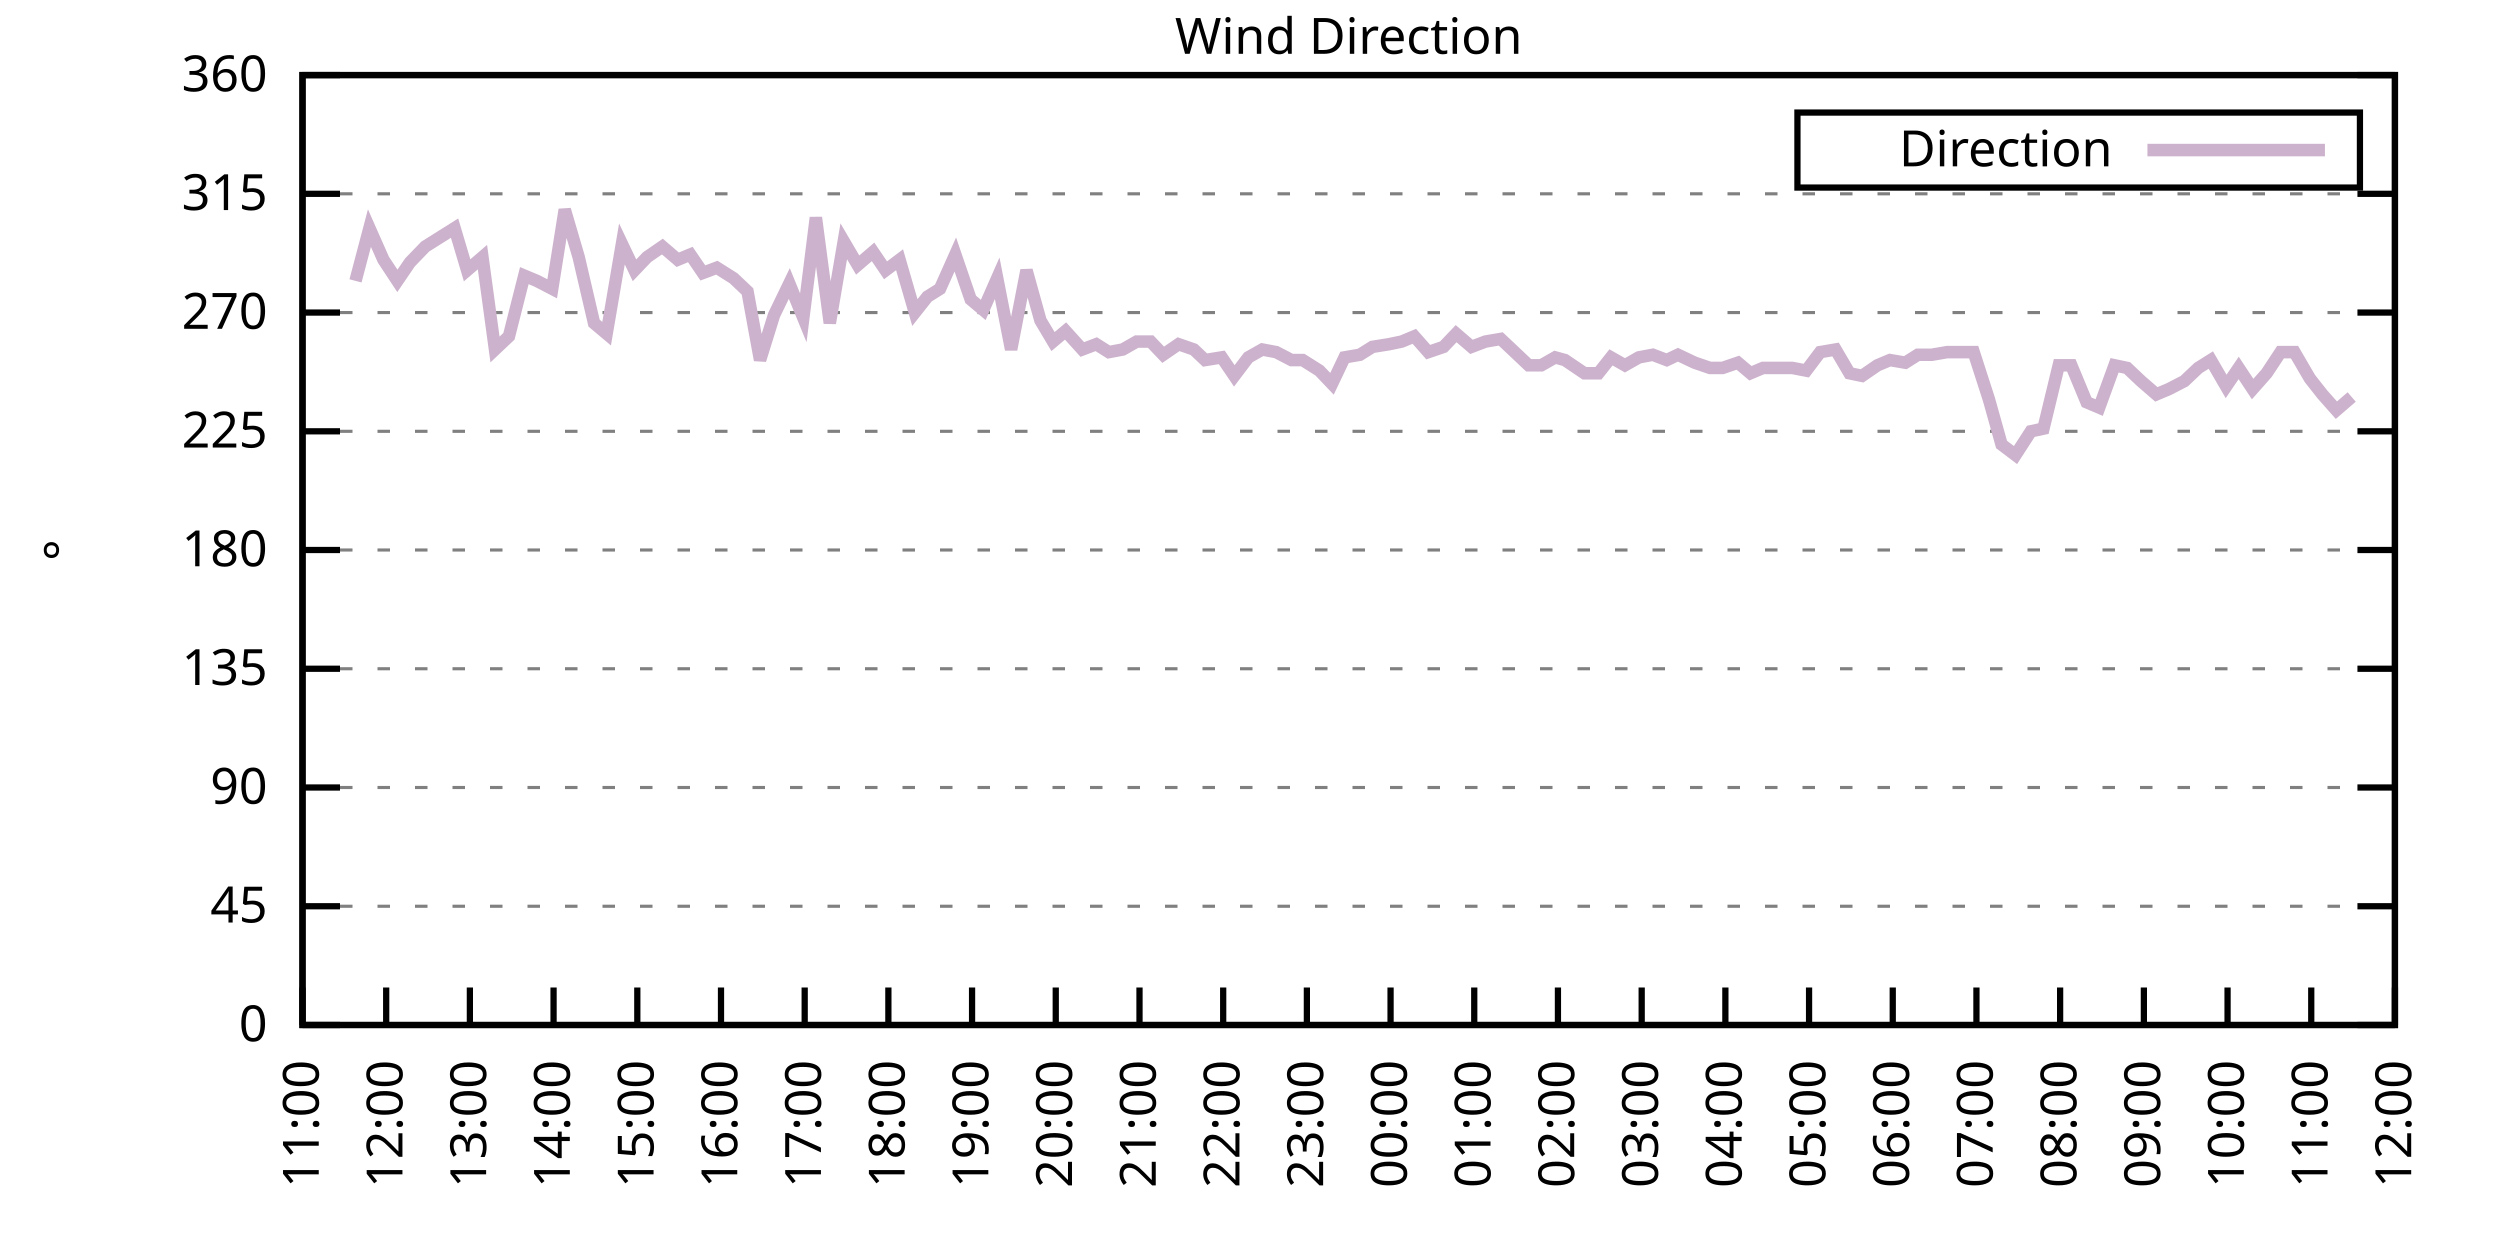
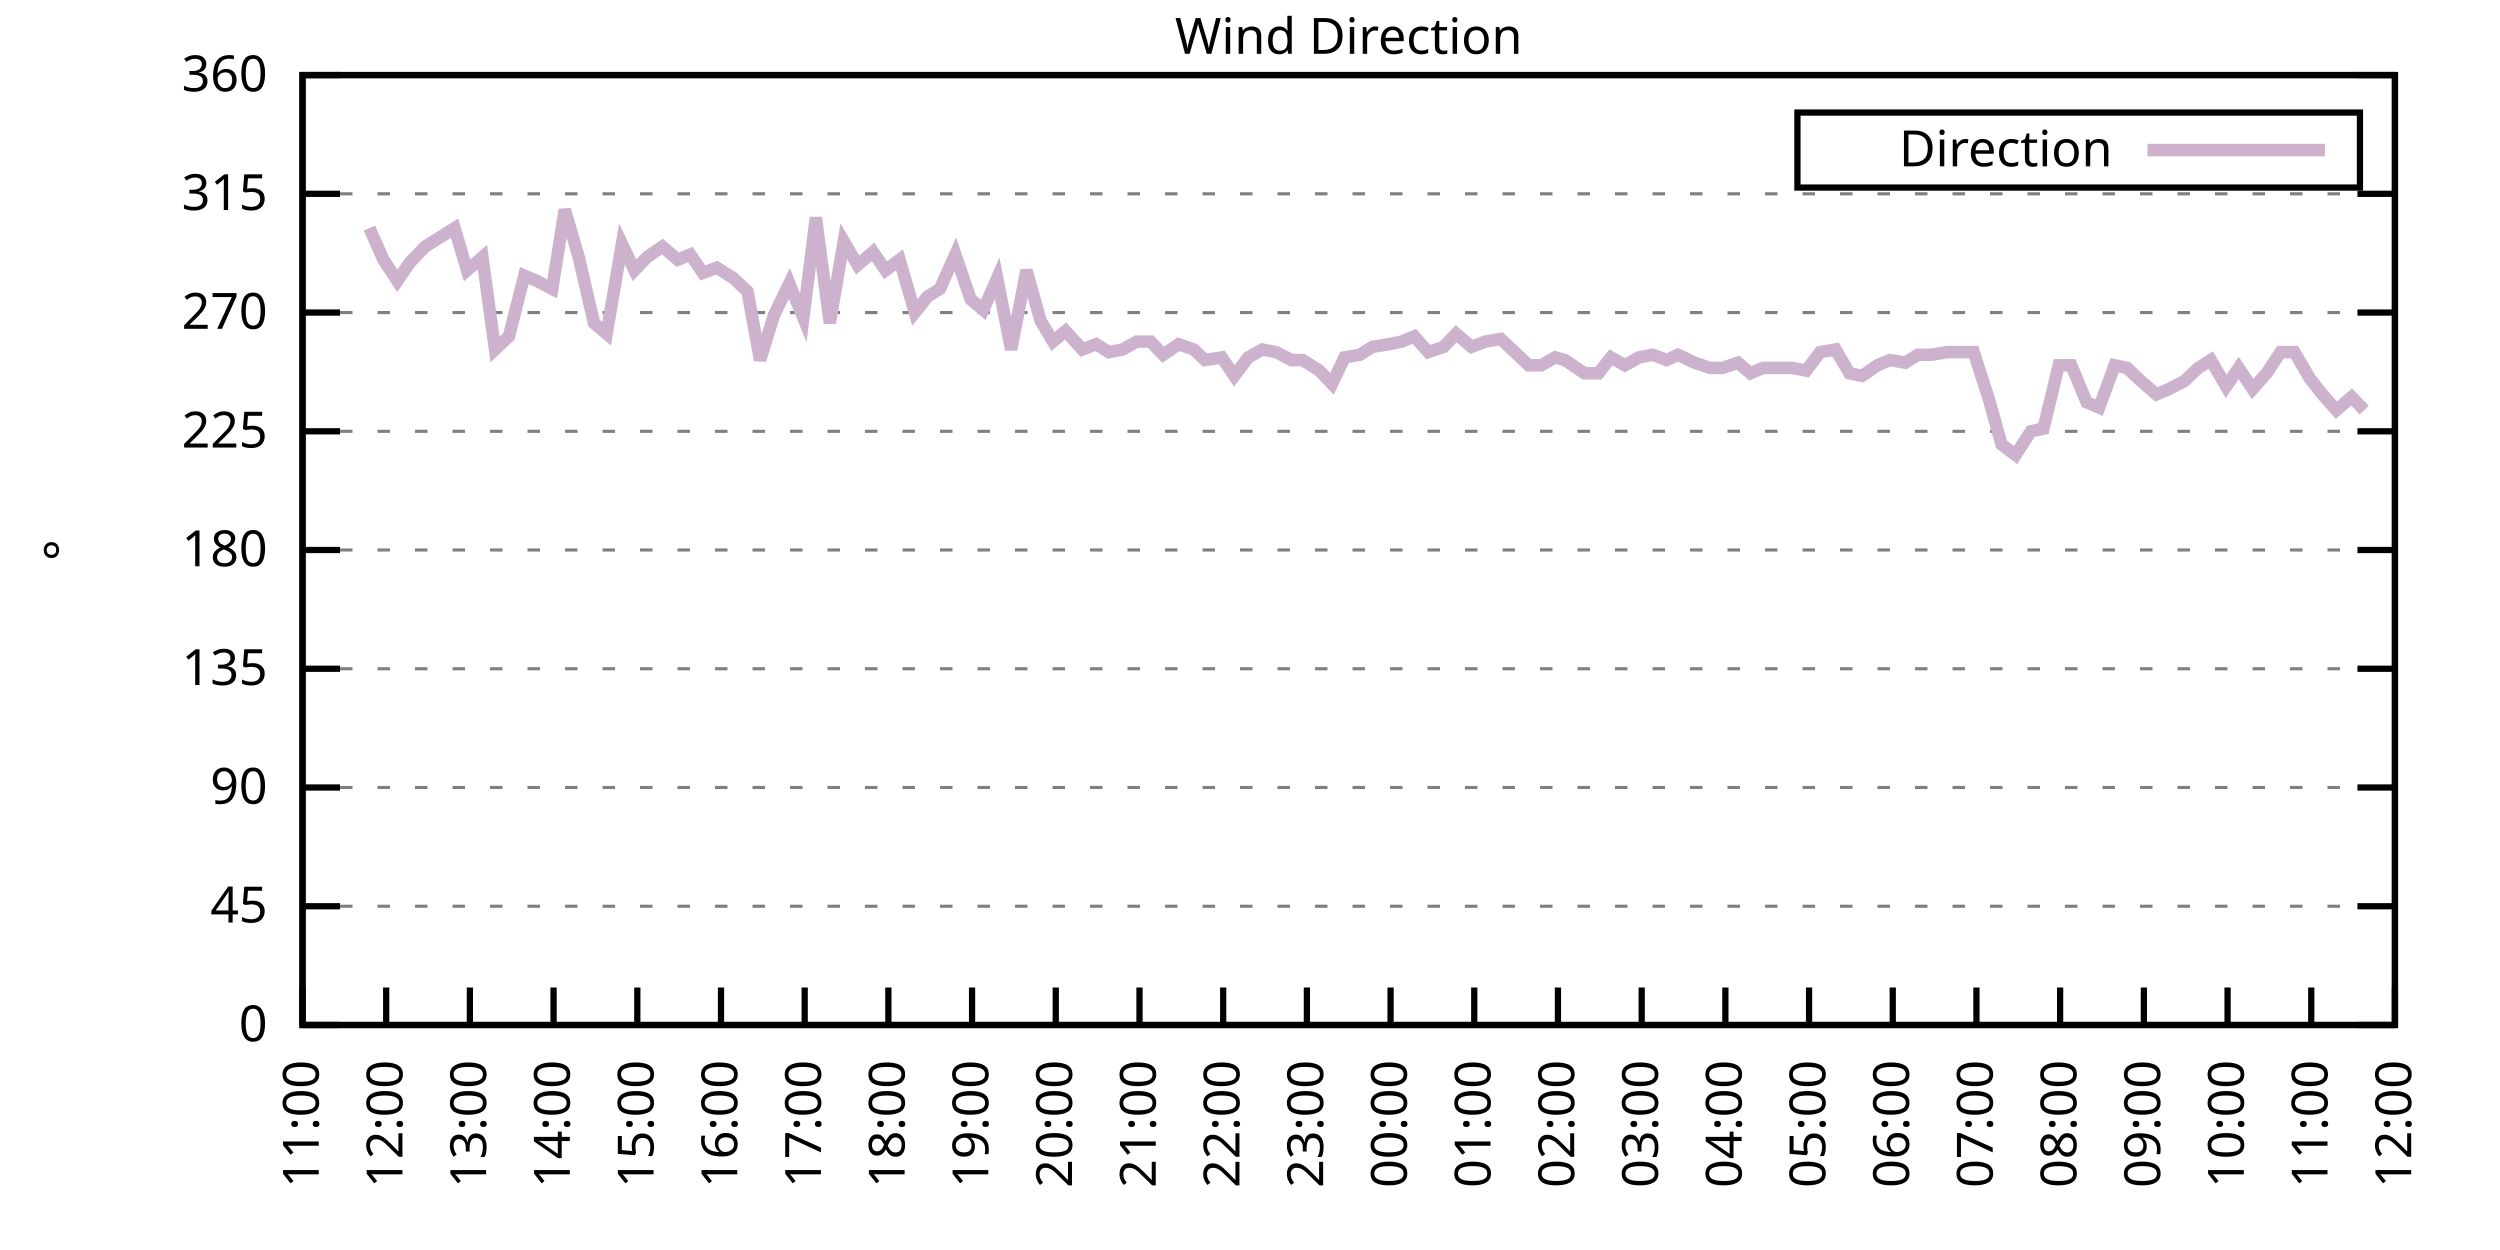
<svg xmlns="http://www.w3.org/2000/svg" xmlns:xlink="http://www.w3.org/1999/xlink" width="400" height="200" viewBox="0 0 400 200">
  <g id="gnuplot_canvas">
    <rect x="0" y="0" width="400" height="200" fill="none" />
    <defs>
      <circle id="gpDot" r="0.5" stroke-width="0.5" stroke="currentColor" />
      <path id="gpPt0" stroke-width="0.333" stroke="currentColor" d="M-1,0 h2 M0,-1 v2" />
      <path id="gpPt1" stroke-width="0.333" stroke="currentColor" d="M-1,-1 L1,1 M1,-1 L-1,1" />
      <path id="gpPt2" stroke-width="0.333" stroke="currentColor" d="M-1,0 L1,0 M0,-1 L0,1 M-1,-1 L1,1 M-1,1 L1,-1" />
      <rect id="gpPt3" stroke-width="0.333" stroke="currentColor" x="-1" y="-1" width="2" height="2" />
      <rect id="gpPt4" stroke-width="0.333" stroke="currentColor" fill="currentColor" x="-1" y="-1" width="2" height="2" />
      <circle id="gpPt5" stroke-width="0.333" stroke="currentColor" cx="0" cy="0" r="1" />
      <use xlink:href="#gpPt5" id="gpPt6" fill="currentColor" stroke="none" />
      <path id="gpPt7" stroke-width="0.333" stroke="currentColor" d="M0,-1.33 L-1.33,0.67 L1.33,0.67 z" />
      <use xlink:href="#gpPt7" id="gpPt8" fill="currentColor" stroke="none" />
      <use xlink:href="#gpPt7" id="gpPt9" stroke="currentColor" transform="rotate(180)" />
      <use xlink:href="#gpPt9" id="gpPt10" fill="currentColor" stroke="none" />
      <use xlink:href="#gpPt3" id="gpPt11" stroke="currentColor" transform="rotate(45)" />
      <use xlink:href="#gpPt11" id="gpPt12" fill="currentColor" stroke="none" />
      <path id="gpPt13" stroke-width="0.333" stroke="currentColor" d="M0,1.330 L1.265,0.411 L0.782,-1.067 L-0.782,-1.076 L-1.265,0.411 z" />
      <use xlink:href="#gpPt13" id="gpPt14" fill="currentColor" stroke="none" />
      <filter id="textbox" filterUnits="objectBoundingBox" x="0" y="0" height="1" width="1">
        <feFlood flood-color="white" flood-opacity="1" result="bgnd" />
        <feComposite in="SourceGraphic" in2="bgnd" operator="atop" />
      </filter>
      <filter id="greybox" filterUnits="objectBoundingBox" x="0" y="0" height="1" width="1">
        <feFlood flood-color="lightgrey" flood-opacity="1" result="grey" />
        <feComposite in="SourceGraphic" in2="grey" operator="atop" />
      </filter>
    </defs>
    <g fill="none" color="white" stroke="currentColor" stroke-width="1.00" stroke-linecap="butt" stroke-linejoin="miter">
</g>
    <g fill="none" color="black" stroke="currentColor" stroke-width="1.00" stroke-linecap="butt" stroke-linejoin="miter">
      <g stroke="none" shape-rendering="crispEdges">
        <polygon fill="rgb(255, 255, 255)" points="48.40,164.00 383.18,164.00 383.18,12.02 48.40,12.02 " />
      </g>
    </g>
    <g fill="none" color="black" stroke="currentColor" stroke-width="1.00" stroke-linecap="butt" stroke-linejoin="miter">
</g>
    <g fill="none" color="black" stroke="black" stroke-width="0.50" stroke-linecap="butt" stroke-linejoin="miter">
</g>
    <g fill="none" color="gray" stroke="currentColor" stroke-width="0.50" stroke-linecap="butt" stroke-linejoin="miter">
      <path stroke="gray" stroke-dasharray="2,4" class="gridline" d="M48.40,164.00 L383.19,164.00  " />
    </g>
    <g fill="none" color="gray" stroke="gray" stroke-width="1.00" stroke-linecap="butt" stroke-linejoin="miter">
</g>
    <g fill="none" color="black" stroke="currentColor" stroke-width="1.00" stroke-linecap="butt" stroke-linejoin="miter">
      <path stroke="black" d="M48.40,164.00 L54.40,164.00 M383.19,164.00 L377.19,164.00  " />
      <g transform="translate(42.80,166.60)" stroke="none" fill="black" font-family="Sans" font-size="8.00" text-anchor="end">
        <text>
          <tspan font-family="Sans"> 0</tspan>
        </text>
      </g>
    </g>
    <g fill="none" color="black" stroke="currentColor" stroke-width="1.00" stroke-linecap="butt" stroke-linejoin="miter">
</g>
    <g fill="none" color="black" stroke="black" stroke-width="0.50" stroke-linecap="butt" stroke-linejoin="miter">
</g>
    <g fill="none" color="gray" stroke="currentColor" stroke-width="0.50" stroke-linecap="butt" stroke-linejoin="miter">
      <path stroke="gray" stroke-dasharray="2,4" class="gridline" d="M48.40,145.00 L383.19,145.00  " />
    </g>
    <g fill="none" color="gray" stroke="gray" stroke-width="1.00" stroke-linecap="butt" stroke-linejoin="miter">
</g>
    <g fill="none" color="black" stroke="currentColor" stroke-width="1.00" stroke-linecap="butt" stroke-linejoin="miter">
      <path stroke="black" d="M48.40,145.00 L54.40,145.00 M383.19,145.00 L377.19,145.00  " />
      <g transform="translate(42.80,147.60)" stroke="none" fill="black" font-family="Sans" font-size="8.00" text-anchor="end">
        <text>
          <tspan font-family="Sans"> 45</tspan>
        </text>
      </g>
    </g>
    <g fill="none" color="black" stroke="currentColor" stroke-width="1.00" stroke-linecap="butt" stroke-linejoin="miter">
</g>
    <g fill="none" color="black" stroke="black" stroke-width="0.50" stroke-linecap="butt" stroke-linejoin="miter">
</g>
    <g fill="none" color="gray" stroke="currentColor" stroke-width="0.50" stroke-linecap="butt" stroke-linejoin="miter">
      <path stroke="gray" stroke-dasharray="2,4" class="gridline" d="M48.40,126.00 L383.19,126.00  " />
    </g>
    <g fill="none" color="gray" stroke="gray" stroke-width="1.00" stroke-linecap="butt" stroke-linejoin="miter">
</g>
    <g fill="none" color="black" stroke="currentColor" stroke-width="1.00" stroke-linecap="butt" stroke-linejoin="miter">
      <path stroke="black" d="M48.40,126.00 L54.40,126.00 M383.19,126.00 L377.19,126.00  " />
      <g transform="translate(42.80,128.60)" stroke="none" fill="black" font-family="Sans" font-size="8.00" text-anchor="end">
        <text>
          <tspan font-family="Sans"> 90</tspan>
        </text>
      </g>
    </g>
    <g fill="none" color="black" stroke="currentColor" stroke-width="1.00" stroke-linecap="butt" stroke-linejoin="miter">
</g>
    <g fill="none" color="black" stroke="black" stroke-width="0.50" stroke-linecap="butt" stroke-linejoin="miter">
</g>
    <g fill="none" color="gray" stroke="currentColor" stroke-width="0.50" stroke-linecap="butt" stroke-linejoin="miter">
      <path stroke="gray" stroke-dasharray="2,4" class="gridline" d="M48.40,107.00 L383.19,107.00  " />
    </g>
    <g fill="none" color="gray" stroke="gray" stroke-width="1.00" stroke-linecap="butt" stroke-linejoin="miter">
</g>
    <g fill="none" color="black" stroke="currentColor" stroke-width="1.00" stroke-linecap="butt" stroke-linejoin="miter">
      <path stroke="black" d="M48.40,107.00 L54.40,107.00 M383.19,107.00 L377.19,107.00  " />
      <g transform="translate(42.80,109.60)" stroke="none" fill="black" font-family="Sans" font-size="8.00" text-anchor="end">
        <text>
          <tspan font-family="Sans"> 135</tspan>
        </text>
      </g>
    </g>
    <g fill="none" color="black" stroke="currentColor" stroke-width="1.00" stroke-linecap="butt" stroke-linejoin="miter">
</g>
    <g fill="none" color="black" stroke="black" stroke-width="0.50" stroke-linecap="butt" stroke-linejoin="miter">
</g>
    <g fill="none" color="gray" stroke="currentColor" stroke-width="0.50" stroke-linecap="butt" stroke-linejoin="miter">
      <path stroke="gray" stroke-dasharray="2,4" class="gridline" d="M48.40,88.00 L383.19,88.00  " />
    </g>
    <g fill="none" color="gray" stroke="gray" stroke-width="1.00" stroke-linecap="butt" stroke-linejoin="miter">
</g>
    <g fill="none" color="black" stroke="currentColor" stroke-width="1.00" stroke-linecap="butt" stroke-linejoin="miter">
      <path stroke="black" d="M48.40,88.00 L54.40,88.00 M383.19,88.00 L377.19,88.00  " />
      <g transform="translate(42.80,90.60)" stroke="none" fill="black" font-family="Sans" font-size="8.00" text-anchor="end">
        <text>
          <tspan font-family="Sans"> 180</tspan>
        </text>
      </g>
    </g>
    <g fill="none" color="black" stroke="currentColor" stroke-width="1.00" stroke-linecap="butt" stroke-linejoin="miter">
</g>
    <g fill="none" color="black" stroke="black" stroke-width="0.50" stroke-linecap="butt" stroke-linejoin="miter">
</g>
    <g fill="none" color="gray" stroke="currentColor" stroke-width="0.50" stroke-linecap="butt" stroke-linejoin="miter">
      <path stroke="gray" stroke-dasharray="2,4" class="gridline" d="M48.40,69.01 L383.19,69.01  " />
    </g>
    <g fill="none" color="gray" stroke="gray" stroke-width="1.00" stroke-linecap="butt" stroke-linejoin="miter">
</g>
    <g fill="none" color="black" stroke="currentColor" stroke-width="1.00" stroke-linecap="butt" stroke-linejoin="miter">
      <path stroke="black" d="M48.40,69.01 L54.40,69.01 M383.19,69.01 L377.19,69.01  " />
      <g transform="translate(42.80,71.61)" stroke="none" fill="black" font-family="Sans" font-size="8.00" text-anchor="end">
        <text>
          <tspan font-family="Sans"> 225</tspan>
        </text>
      </g>
    </g>
    <g fill="none" color="black" stroke="currentColor" stroke-width="1.00" stroke-linecap="butt" stroke-linejoin="miter">
</g>
    <g fill="none" color="black" stroke="black" stroke-width="0.50" stroke-linecap="butt" stroke-linejoin="miter">
</g>
    <g fill="none" color="gray" stroke="currentColor" stroke-width="0.50" stroke-linecap="butt" stroke-linejoin="miter">
      <path stroke="gray" stroke-dasharray="2,4" class="gridline" d="M48.40,50.01 L383.19,50.01  " />
    </g>
    <g fill="none" color="gray" stroke="gray" stroke-width="1.00" stroke-linecap="butt" stroke-linejoin="miter">
</g>
    <g fill="none" color="black" stroke="currentColor" stroke-width="1.00" stroke-linecap="butt" stroke-linejoin="miter">
      <path stroke="black" d="M48.40,50.01 L54.40,50.01 M383.19,50.01 L377.19,50.01  " />
      <g transform="translate(42.80,52.61)" stroke="none" fill="black" font-family="Sans" font-size="8.00" text-anchor="end">
        <text>
          <tspan font-family="Sans"> 270</tspan>
        </text>
      </g>
    </g>
    <g fill="none" color="black" stroke="currentColor" stroke-width="1.00" stroke-linecap="butt" stroke-linejoin="miter">
</g>
    <g fill="none" color="black" stroke="black" stroke-width="0.50" stroke-linecap="butt" stroke-linejoin="miter">
</g>
    <g fill="none" color="gray" stroke="currentColor" stroke-width="0.50" stroke-linecap="butt" stroke-linejoin="miter">
      <path stroke="gray" stroke-dasharray="2,4" class="gridline" d="M48.40,31.01 L383.19,31.01  " />
    </g>
    <g fill="none" color="gray" stroke="gray" stroke-width="1.00" stroke-linecap="butt" stroke-linejoin="miter">
</g>
    <g fill="none" color="black" stroke="currentColor" stroke-width="1.00" stroke-linecap="butt" stroke-linejoin="miter">
      <path stroke="black" d="M48.40,31.01 L54.40,31.01 M383.19,31.01 L377.19,31.01  " />
      <g transform="translate(42.80,33.61)" stroke="none" fill="black" font-family="Sans" font-size="8.00" text-anchor="end">
        <text>
          <tspan font-family="Sans"> 315</tspan>
        </text>
      </g>
    </g>
    <g fill="none" color="black" stroke="currentColor" stroke-width="1.00" stroke-linecap="butt" stroke-linejoin="miter">
</g>
    <g fill="none" color="black" stroke="black" stroke-width="0.50" stroke-linecap="butt" stroke-linejoin="miter">
</g>
    <g fill="none" color="gray" stroke="currentColor" stroke-width="0.50" stroke-linecap="butt" stroke-linejoin="miter">
      <path stroke="gray" stroke-dasharray="2,4" class="gridline" d="M48.40,12.01 L383.19,12.01  " />
    </g>
    <g fill="none" color="gray" stroke="gray" stroke-width="1.00" stroke-linecap="butt" stroke-linejoin="miter">
</g>
    <g fill="none" color="black" stroke="currentColor" stroke-width="1.00" stroke-linecap="butt" stroke-linejoin="miter">
      <path stroke="black" d="M48.40,12.01 L54.40,12.01 M383.19,12.01 L377.19,12.01  " />
      <g transform="translate(42.80,14.61)" stroke="none" fill="black" font-family="Sans" font-size="8.00" text-anchor="end">
        <text>
          <tspan font-family="Sans"> 360</tspan>
        </text>
      </g>
    </g>
    <g fill="none" color="black" stroke="currentColor" stroke-width="1.00" stroke-linecap="butt" stroke-linejoin="miter">
      <path stroke="black" d="M48.40,164.00 L48.40,158.00  " />
      <g transform="translate(51.00,169.60) rotate(270.00)" stroke="none" fill="black" font-family="Sans" font-size="8.00" text-anchor="end">
        <text>
          <tspan font-family="Sans">11:00</tspan>
        </text>
      </g>
    </g>
    <g fill="none" color="black" stroke="currentColor" stroke-width="1.00" stroke-linecap="butt" stroke-linejoin="miter">
      <path stroke="black" d="M61.79,164.00 L61.79,158.00  " />
      <g transform="translate(64.39,169.60) rotate(270.00)" stroke="none" fill="black" font-family="Sans" font-size="8.00" text-anchor="end">
        <text>
          <tspan font-family="Sans">12:00</tspan>
        </text>
      </g>
    </g>
    <g fill="none" color="black" stroke="currentColor" stroke-width="1.00" stroke-linecap="butt" stroke-linejoin="miter">
      <path stroke="black" d="M75.18,164.00 L75.18,158.00  " />
      <g transform="translate(77.78,169.60) rotate(270.00)" stroke="none" fill="black" font-family="Sans" font-size="8.00" text-anchor="end">
        <text>
          <tspan font-family="Sans">13:00</tspan>
        </text>
      </g>
    </g>
    <g fill="none" color="black" stroke="currentColor" stroke-width="1.00" stroke-linecap="butt" stroke-linejoin="miter">
      <path stroke="black" d="M88.57,164.00 L88.57,158.00  " />
      <g transform="translate(91.17,169.60) rotate(270.00)" stroke="none" fill="black" font-family="Sans" font-size="8.00" text-anchor="end">
        <text>
          <tspan font-family="Sans">14:00</tspan>
        </text>
      </g>
    </g>
    <g fill="none" color="black" stroke="currentColor" stroke-width="1.00" stroke-linecap="butt" stroke-linejoin="miter">
      <path stroke="black" d="M101.97,164.00 L101.97,158.00  " />
      <g transform="translate(104.57,169.60) rotate(270.00)" stroke="none" fill="black" font-family="Sans" font-size="8.00" text-anchor="end">
        <text>
          <tspan font-family="Sans">15:00</tspan>
        </text>
      </g>
    </g>
    <g fill="none" color="black" stroke="currentColor" stroke-width="1.00" stroke-linecap="butt" stroke-linejoin="miter">
      <path stroke="black" d="M115.36,164.00 L115.36,158.00  " />
      <g transform="translate(117.96,169.60) rotate(270.00)" stroke="none" fill="black" font-family="Sans" font-size="8.00" text-anchor="end">
        <text>
          <tspan font-family="Sans">16:00</tspan>
        </text>
      </g>
    </g>
    <g fill="none" color="black" stroke="currentColor" stroke-width="1.00" stroke-linecap="butt" stroke-linejoin="miter">
      <path stroke="black" d="M128.75,164.00 L128.75,158.00  " />
      <g transform="translate(131.35,169.60) rotate(270.00)" stroke="none" fill="black" font-family="Sans" font-size="8.00" text-anchor="end">
        <text>
          <tspan font-family="Sans">17:00</tspan>
        </text>
      </g>
    </g>
    <g fill="none" color="black" stroke="currentColor" stroke-width="1.00" stroke-linecap="butt" stroke-linejoin="miter">
      <path stroke="black" d="M142.14,164.00 L142.14,158.00  " />
      <g transform="translate(144.74,169.60) rotate(270.00)" stroke="none" fill="black" font-family="Sans" font-size="8.00" text-anchor="end">
        <text>
          <tspan font-family="Sans">18:00</tspan>
        </text>
      </g>
    </g>
    <g fill="none" color="black" stroke="currentColor" stroke-width="1.00" stroke-linecap="butt" stroke-linejoin="miter">
      <path stroke="black" d="M155.53,164.00 L155.53,158.00  " />
      <g transform="translate(158.13,169.60) rotate(270.00)" stroke="none" fill="black" font-family="Sans" font-size="8.00" text-anchor="end">
        <text>
          <tspan font-family="Sans">19:00</tspan>
        </text>
      </g>
    </g>
    <g fill="none" color="black" stroke="currentColor" stroke-width="1.00" stroke-linecap="butt" stroke-linejoin="miter">
      <path stroke="black" d="M168.92,164.00 L168.92,158.00  " />
      <g transform="translate(171.52,169.60) rotate(270.00)" stroke="none" fill="black" font-family="Sans" font-size="8.00" text-anchor="end">
        <text>
          <tspan font-family="Sans">20:00</tspan>
        </text>
      </g>
    </g>
    <g fill="none" color="black" stroke="currentColor" stroke-width="1.00" stroke-linecap="butt" stroke-linejoin="miter">
      <path stroke="black" d="M182.32,164.00 L182.32,158.00  " />
      <g transform="translate(184.92,169.60) rotate(270.00)" stroke="none" fill="black" font-family="Sans" font-size="8.00" text-anchor="end">
        <text>
          <tspan font-family="Sans">21:00</tspan>
        </text>
      </g>
    </g>
    <g fill="none" color="black" stroke="currentColor" stroke-width="1.00" stroke-linecap="butt" stroke-linejoin="miter">
      <path stroke="black" d="M195.71,164.00 L195.71,158.00  " />
      <g transform="translate(198.31,169.60) rotate(270.00)" stroke="none" fill="black" font-family="Sans" font-size="8.00" text-anchor="end">
        <text>
          <tspan font-family="Sans">22:00</tspan>
        </text>
      </g>
    </g>
    <g fill="none" color="black" stroke="currentColor" stroke-width="1.00" stroke-linecap="butt" stroke-linejoin="miter">
      <path stroke="black" d="M209.10,164.00 L209.10,158.00  " />
      <g transform="translate(211.70,169.60) rotate(270.00)" stroke="none" fill="black" font-family="Sans" font-size="8.00" text-anchor="end">
        <text>
          <tspan font-family="Sans">23:00</tspan>
        </text>
      </g>
    </g>
    <g fill="none" color="black" stroke="currentColor" stroke-width="1.00" stroke-linecap="butt" stroke-linejoin="miter">
      <path stroke="black" d="M222.49,164.00 L222.49,158.00  " />
      <g transform="translate(225.09,169.60) rotate(270.00)" stroke="none" fill="black" font-family="Sans" font-size="8.00" text-anchor="end">
        <text>
          <tspan font-family="Sans">00:00</tspan>
        </text>
      </g>
    </g>
    <g fill="none" color="black" stroke="currentColor" stroke-width="1.00" stroke-linecap="butt" stroke-linejoin="miter">
      <path stroke="black" d="M235.88,164.00 L235.88,158.00  " />
      <g transform="translate(238.48,169.60) rotate(270.00)" stroke="none" fill="black" font-family="Sans" font-size="8.00" text-anchor="end">
        <text>
          <tspan font-family="Sans">01:00</tspan>
        </text>
      </g>
    </g>
    <g fill="none" color="black" stroke="currentColor" stroke-width="1.00" stroke-linecap="butt" stroke-linejoin="miter">
      <path stroke="black" d="M249.27,164.00 L249.27,158.00  " />
      <g transform="translate(251.87,169.60) rotate(270.00)" stroke="none" fill="black" font-family="Sans" font-size="8.00" text-anchor="end">
        <text>
          <tspan font-family="Sans">02:00</tspan>
        </text>
      </g>
    </g>
    <g fill="none" color="black" stroke="currentColor" stroke-width="1.00" stroke-linecap="butt" stroke-linejoin="miter">
      <path stroke="black" d="M262.67,164.00 L262.67,158.00  " />
      <g transform="translate(265.27,169.60) rotate(270.00)" stroke="none" fill="black" font-family="Sans" font-size="8.00" text-anchor="end">
        <text>
          <tspan font-family="Sans">03:00</tspan>
        </text>
      </g>
    </g>
    <g fill="none" color="black" stroke="currentColor" stroke-width="1.00" stroke-linecap="butt" stroke-linejoin="miter">
      <path stroke="black" d="M276.06,164.00 L276.06,158.00  " />
      <g transform="translate(278.66,169.60) rotate(270.00)" stroke="none" fill="black" font-family="Sans" font-size="8.00" text-anchor="end">
        <text>
          <tspan font-family="Sans">04:00</tspan>
        </text>
      </g>
    </g>
    <g fill="none" color="black" stroke="currentColor" stroke-width="1.00" stroke-linecap="butt" stroke-linejoin="miter">
      <path stroke="black" d="M289.45,164.00 L289.45,158.00  " />
      <g transform="translate(292.05,169.60) rotate(270.00)" stroke="none" fill="black" font-family="Sans" font-size="8.00" text-anchor="end">
        <text>
          <tspan font-family="Sans">05:00</tspan>
        </text>
      </g>
    </g>
    <g fill="none" color="black" stroke="currentColor" stroke-width="1.00" stroke-linecap="butt" stroke-linejoin="miter">
      <path stroke="black" d="M302.84,164.00 L302.84,158.00  " />
      <g transform="translate(305.44,169.60) rotate(270.00)" stroke="none" fill="black" font-family="Sans" font-size="8.00" text-anchor="end">
        <text>
          <tspan font-family="Sans">06:00</tspan>
        </text>
      </g>
    </g>
    <g fill="none" color="black" stroke="currentColor" stroke-width="1.00" stroke-linecap="butt" stroke-linejoin="miter">
      <path stroke="black" d="M316.23,164.00 L316.23,158.00  " />
      <g transform="translate(318.83,169.60) rotate(270.00)" stroke="none" fill="black" font-family="Sans" font-size="8.00" text-anchor="end">
        <text>
          <tspan font-family="Sans">07:00</tspan>
        </text>
      </g>
    </g>
    <g fill="none" color="black" stroke="currentColor" stroke-width="1.00" stroke-linecap="butt" stroke-linejoin="miter">
      <path stroke="black" d="M329.62,164.00 L329.62,158.00  " />
      <g transform="translate(332.22,169.60) rotate(270.00)" stroke="none" fill="black" font-family="Sans" font-size="8.00" text-anchor="end">
        <text>
          <tspan font-family="Sans">08:00</tspan>
        </text>
      </g>
    </g>
    <g fill="none" color="black" stroke="currentColor" stroke-width="1.00" stroke-linecap="butt" stroke-linejoin="miter">
      <path stroke="black" d="M343.02,164.00 L343.02,158.00  " />
      <g transform="translate(345.62,169.60) rotate(270.00)" stroke="none" fill="black" font-family="Sans" font-size="8.00" text-anchor="end">
        <text>
          <tspan font-family="Sans">09:00</tspan>
        </text>
      </g>
    </g>
    <g fill="none" color="black" stroke="currentColor" stroke-width="1.00" stroke-linecap="butt" stroke-linejoin="miter">
      <path stroke="black" d="M356.41,164.00 L356.41,158.00  " />
      <g transform="translate(359.01,169.60) rotate(270.00)" stroke="none" fill="black" font-family="Sans" font-size="8.00" text-anchor="end">
        <text>
          <tspan font-family="Sans">10:00</tspan>
        </text>
      </g>
    </g>
    <g fill="none" color="black" stroke="currentColor" stroke-width="1.00" stroke-linecap="butt" stroke-linejoin="miter">
      <path stroke="black" d="M369.80,164.00 L369.80,158.00  " />
      <g transform="translate(372.40,169.60) rotate(270.00)" stroke="none" fill="black" font-family="Sans" font-size="8.00" text-anchor="end">
        <text>
          <tspan font-family="Sans">11:00</tspan>
        </text>
      </g>
    </g>
    <g fill="none" color="black" stroke="currentColor" stroke-width="1.00" stroke-linecap="butt" stroke-linejoin="miter">
      <path stroke="black" d="M383.19,164.00 L383.19,158.00  " />
      <g transform="translate(385.79,169.60) rotate(270.00)" stroke="none" fill="black" font-family="Sans" font-size="8.00" text-anchor="end">
        <text>
          <tspan font-family="Sans">12:00</tspan>
        </text>
      </g>
    </g>
    <g fill="none" color="black" stroke="currentColor" stroke-width="1.00" stroke-linecap="butt" stroke-linejoin="miter">
</g>
    <g fill="none" color="black" stroke="currentColor" stroke-width="1.00" stroke-linecap="butt" stroke-linejoin="miter">
      <path stroke="black" d="M48.40,12.01 L48.40,164.00 L383.19,164.00 L383.19,12.01 L48.40,12.01 Z  " />
    </g>
    <g fill="none" color="black" stroke="currentColor" stroke-width="1.00" stroke-linecap="butt" stroke-linejoin="miter">
</g>
    <g fill="none" color="black" stroke="currentColor" stroke-width="1.00" stroke-linecap="butt" stroke-linejoin="miter">
      <path stroke="black" d="M287.59,30.01 L287.59,18.01 L377.59,18.01 L377.59,30.01 L287.59,30.01 Z  " />
    </g>
    <g id="Wind_direction_plot_1">
      <g fill="none" color="white" stroke="black" stroke-width="2.00" stroke-linecap="butt" stroke-linejoin="miter">
</g>
      <g fill="none" color="black" stroke="currentColor" stroke-width="2.00" stroke-linecap="butt" stroke-linejoin="miter">
        <g transform="translate(337.99,26.61)" stroke="none" fill="black" font-family="Sans" font-size="8.00" text-anchor="end">
          <text>
            <tspan font-family="Sans">Direction</tspan>
          </text>
        </g>
      </g>
      <g fill="none" color="black" stroke="currentColor" stroke-width="2.00" stroke-linecap="butt" stroke-linejoin="miter">
-         <path stroke="rgb(204, 178, 204)" d="M343.59,24.01 L371.99,24.01 M56.88,44.94 L59.11,36.50 L61.35,41.56 L63.58,44.94 L65.59,41.99 L68.04,39.45   L72.73,36.50 L74.74,43.25 L77.19,41.14 L79.20,55.92 L81.43,53.81 L83.89,44.10 L85.90,44.94 L88.35,46.21   L90.36,33.54 L92.59,41.14 L95.05,51.70 L97.06,53.39 L99.51,39.03 L101.52,43.25 L103.53,41.14 L105.98,39.45   L108.44,41.56 L110.45,40.72 L112.46,43.67 L114.69,42.83 L117.37,44.52 L119.60,46.63 L121.61,57.61 L123.84,50.43   L126.29,45.36 L128.53,50.85 L130.54,34.81 L132.77,51.70 L135.00,38.61 L137.23,42.41 L139.69,40.30 L141.69,43.25   L143.93,41.56 L146.38,50.01 L148.39,47.47 L150.40,46.21 L152.85,40.72 L155.31,47.90 L157.32,49.59 L159.55,44.52   L161.78,55.92 L164.24,43.25 L166.47,51.27 L168.48,54.65 L170.49,52.96 L173.17,55.92 L175.40,55.07 L177.41,56.34   L179.64,55.92 L181.87,54.65 L184.10,54.65 L186.11,56.76 L188.57,55.07 L191.02,55.92 L192.81,57.61 L195.48,57.18   L197.49,60.14 L199.73,57.18 L201.96,55.92 L204.19,56.34 L206.64,57.61 L208.43,57.61 L211.11,59.30 L213.12,61.41   L215.13,57.18 L217.58,56.76 L219.59,55.50 L222.27,55.07 L224.28,54.65 L226.29,53.81 L228.52,56.34 L230.97,55.50   L232.98,53.39 L235.44,55.50 L237.67,54.65 L240.12,54.23 L242.36,56.34 L244.59,58.45 L246.60,58.45 L248.83,57.18   L250.39,57.61 L253.51,59.72 L255.75,59.72 L257.76,57.18 L259.99,58.45 L262.22,57.18 L264.45,56.76 L266.68,57.61   L268.47,56.76 L271.15,58.03 L273.60,58.87 L275.61,58.87 L278.07,58.03 L280.07,59.72 L282.08,58.87 L284.76,58.87   L286.77,58.87 L289.00,59.30 L291.23,56.34 L293.69,55.92 L295.92,59.72 L297.93,60.14 L300.39,58.45 L302.39,57.61   L304.85,58.03 L306.86,56.76 L309.09,56.76 L311.54,56.34 L313.78,56.34 L315.79,56.34 L318.24,63.94 L320.25,71.12   L322.48,72.81 L324.94,69.01 L326.95,68.58 L329.40,58.45 L331.41,58.45 L333.86,64.36 L335.87,65.21 L338.33,58.45   L340.34,58.87 L342.57,60.98 L345.02,63.10 L347.03,62.25 L349.49,60.98 L351.72,58.87 L353.73,57.61 L356.18,61.83   L358.19,58.87 L360.42,62.25 L362.66,59.72 L364.89,56.34 L367.12,56.34 L369.58,60.56 L371.58,63.10 L373.82,65.63   L376.27,63.52  " />
+         <path stroke="rgb(204, 178, 204)" d="M343.59,24.01 L371.99,24.01 M59.11,36.50 L61.35,41.56 L63.58,44.94 L65.59,41.99 L68.04,39.45 L72.73,36.50   L74.74,43.25 L77.19,41.14 L79.20,55.92 L81.43,53.81 L83.89,44.10 L85.90,44.94 L88.35,46.21 L90.36,33.54   L92.59,41.14 L95.05,51.70 L97.06,53.39 L99.51,39.03 L101.52,43.25 L103.53,41.14 L105.98,39.45 L108.44,41.56   L110.45,40.72 L112.46,43.67 L114.69,42.83 L117.37,44.52 L119.60,46.63 L121.61,57.61 L123.84,50.43 L126.29,45.36   L128.53,50.85 L130.54,34.81 L132.77,51.70 L135.00,38.61 L137.23,42.41 L139.69,40.30 L141.69,43.25 L143.93,41.56   L146.38,50.01 L148.39,47.47 L150.40,46.21 L152.85,40.72 L155.31,47.90 L157.32,49.59 L159.55,44.52 L161.78,55.92   L164.24,43.25 L166.47,51.27 L168.48,54.65 L170.49,52.96 L173.17,55.92 L175.40,55.07 L177.41,56.34 L179.64,55.92   L181.87,54.65 L184.10,54.65 L186.11,56.76 L188.57,55.07 L191.02,55.92 L192.81,57.61 L195.48,57.18 L197.49,60.14   L199.73,57.18 L201.96,55.92 L204.19,56.34 L206.64,57.61 L208.43,57.61 L211.11,59.30 L213.12,61.41 L215.13,57.18   L217.58,56.76 L219.59,55.50 L222.27,55.07 L224.28,54.65 L226.29,53.81 L228.52,56.34 L230.97,55.50 L232.98,53.39   L235.44,55.50 L237.67,54.65 L240.12,54.23 L242.36,56.34 L244.59,58.45 L246.60,58.45 L248.83,57.18 L250.39,57.61   L253.51,59.72 L255.75,59.72 L257.76,57.18 L259.99,58.45 L262.22,57.18 L264.45,56.76 L266.68,57.61 L268.47,56.76   L271.15,58.03 L273.60,58.87 L275.61,58.87 L278.07,58.03 L280.07,59.72 L282.08,58.87 L284.76,58.87 L286.77,58.87   L289.00,59.30 L291.23,56.34 L293.69,55.92 L295.92,59.72 L297.93,60.14 L300.39,58.45 L302.39,57.61 L304.85,58.03   L306.86,56.76 L309.09,56.76 L311.54,56.34 L313.78,56.34 L315.79,56.34 L318.24,63.94 L320.25,71.12 L322.48,72.81   L324.94,69.01 L326.95,68.58 L329.40,58.45 L331.41,58.45 L333.86,64.36 L335.87,65.21 L338.33,58.45 L340.34,58.87   L342.57,60.98 L345.02,63.10 L347.03,62.25 L349.49,60.98 L351.72,58.87 L353.73,57.61 L356.18,61.83 L358.19,58.87   L360.42,62.25 L362.66,59.72 L364.89,56.34 L367.12,56.34 L369.58,60.56 L371.58,63.10 L373.82,65.63 L376.27,63.52   L378.28,65.63  " />
      </g>
    </g>
    <g fill="none" color="black" stroke="currentColor" stroke-width="2.00" stroke-linecap="butt" stroke-linejoin="miter">
</g>
    <g fill="none" color="black" stroke="black" stroke-width="1.00" stroke-linecap="butt" stroke-linejoin="miter">
</g>
    <g fill="none" color="black" stroke="currentColor" stroke-width="1.00" stroke-linecap="butt" stroke-linejoin="miter">
      <path stroke="black" d="M48.40,12.01 L48.40,164.00 L383.19,164.00 L383.19,12.01 L48.40,12.01 Z  " />
      <g transform="translate(12.80,88.01) rotate(270.00)" stroke="none" fill="black" font-family="Sans" font-size="8.00" text-anchor="middle">
        <text>
          <tspan font-family="Sans">°</tspan>
        </text>
      </g>
    </g>
    <g fill="none" color="black" stroke="currentColor" stroke-width="1.00" stroke-linecap="butt" stroke-linejoin="miter">
</g>
    <g fill="none" color="black" stroke="currentColor" stroke-width="1.00" stroke-linecap="butt" stroke-linejoin="miter">
      <g transform="translate(215.79,8.61)" stroke="none" fill="black" font-family="Sans" font-size="8.00" text-anchor="middle">
        <text>
          <tspan font-family="Sans">Wind Direction</tspan>
        </text>
      </g>
    </g>
    <g fill="none" color="black" stroke="currentColor" stroke-width="1.00" stroke-linecap="butt" stroke-linejoin="miter">
</g>
  </g>
</svg>
